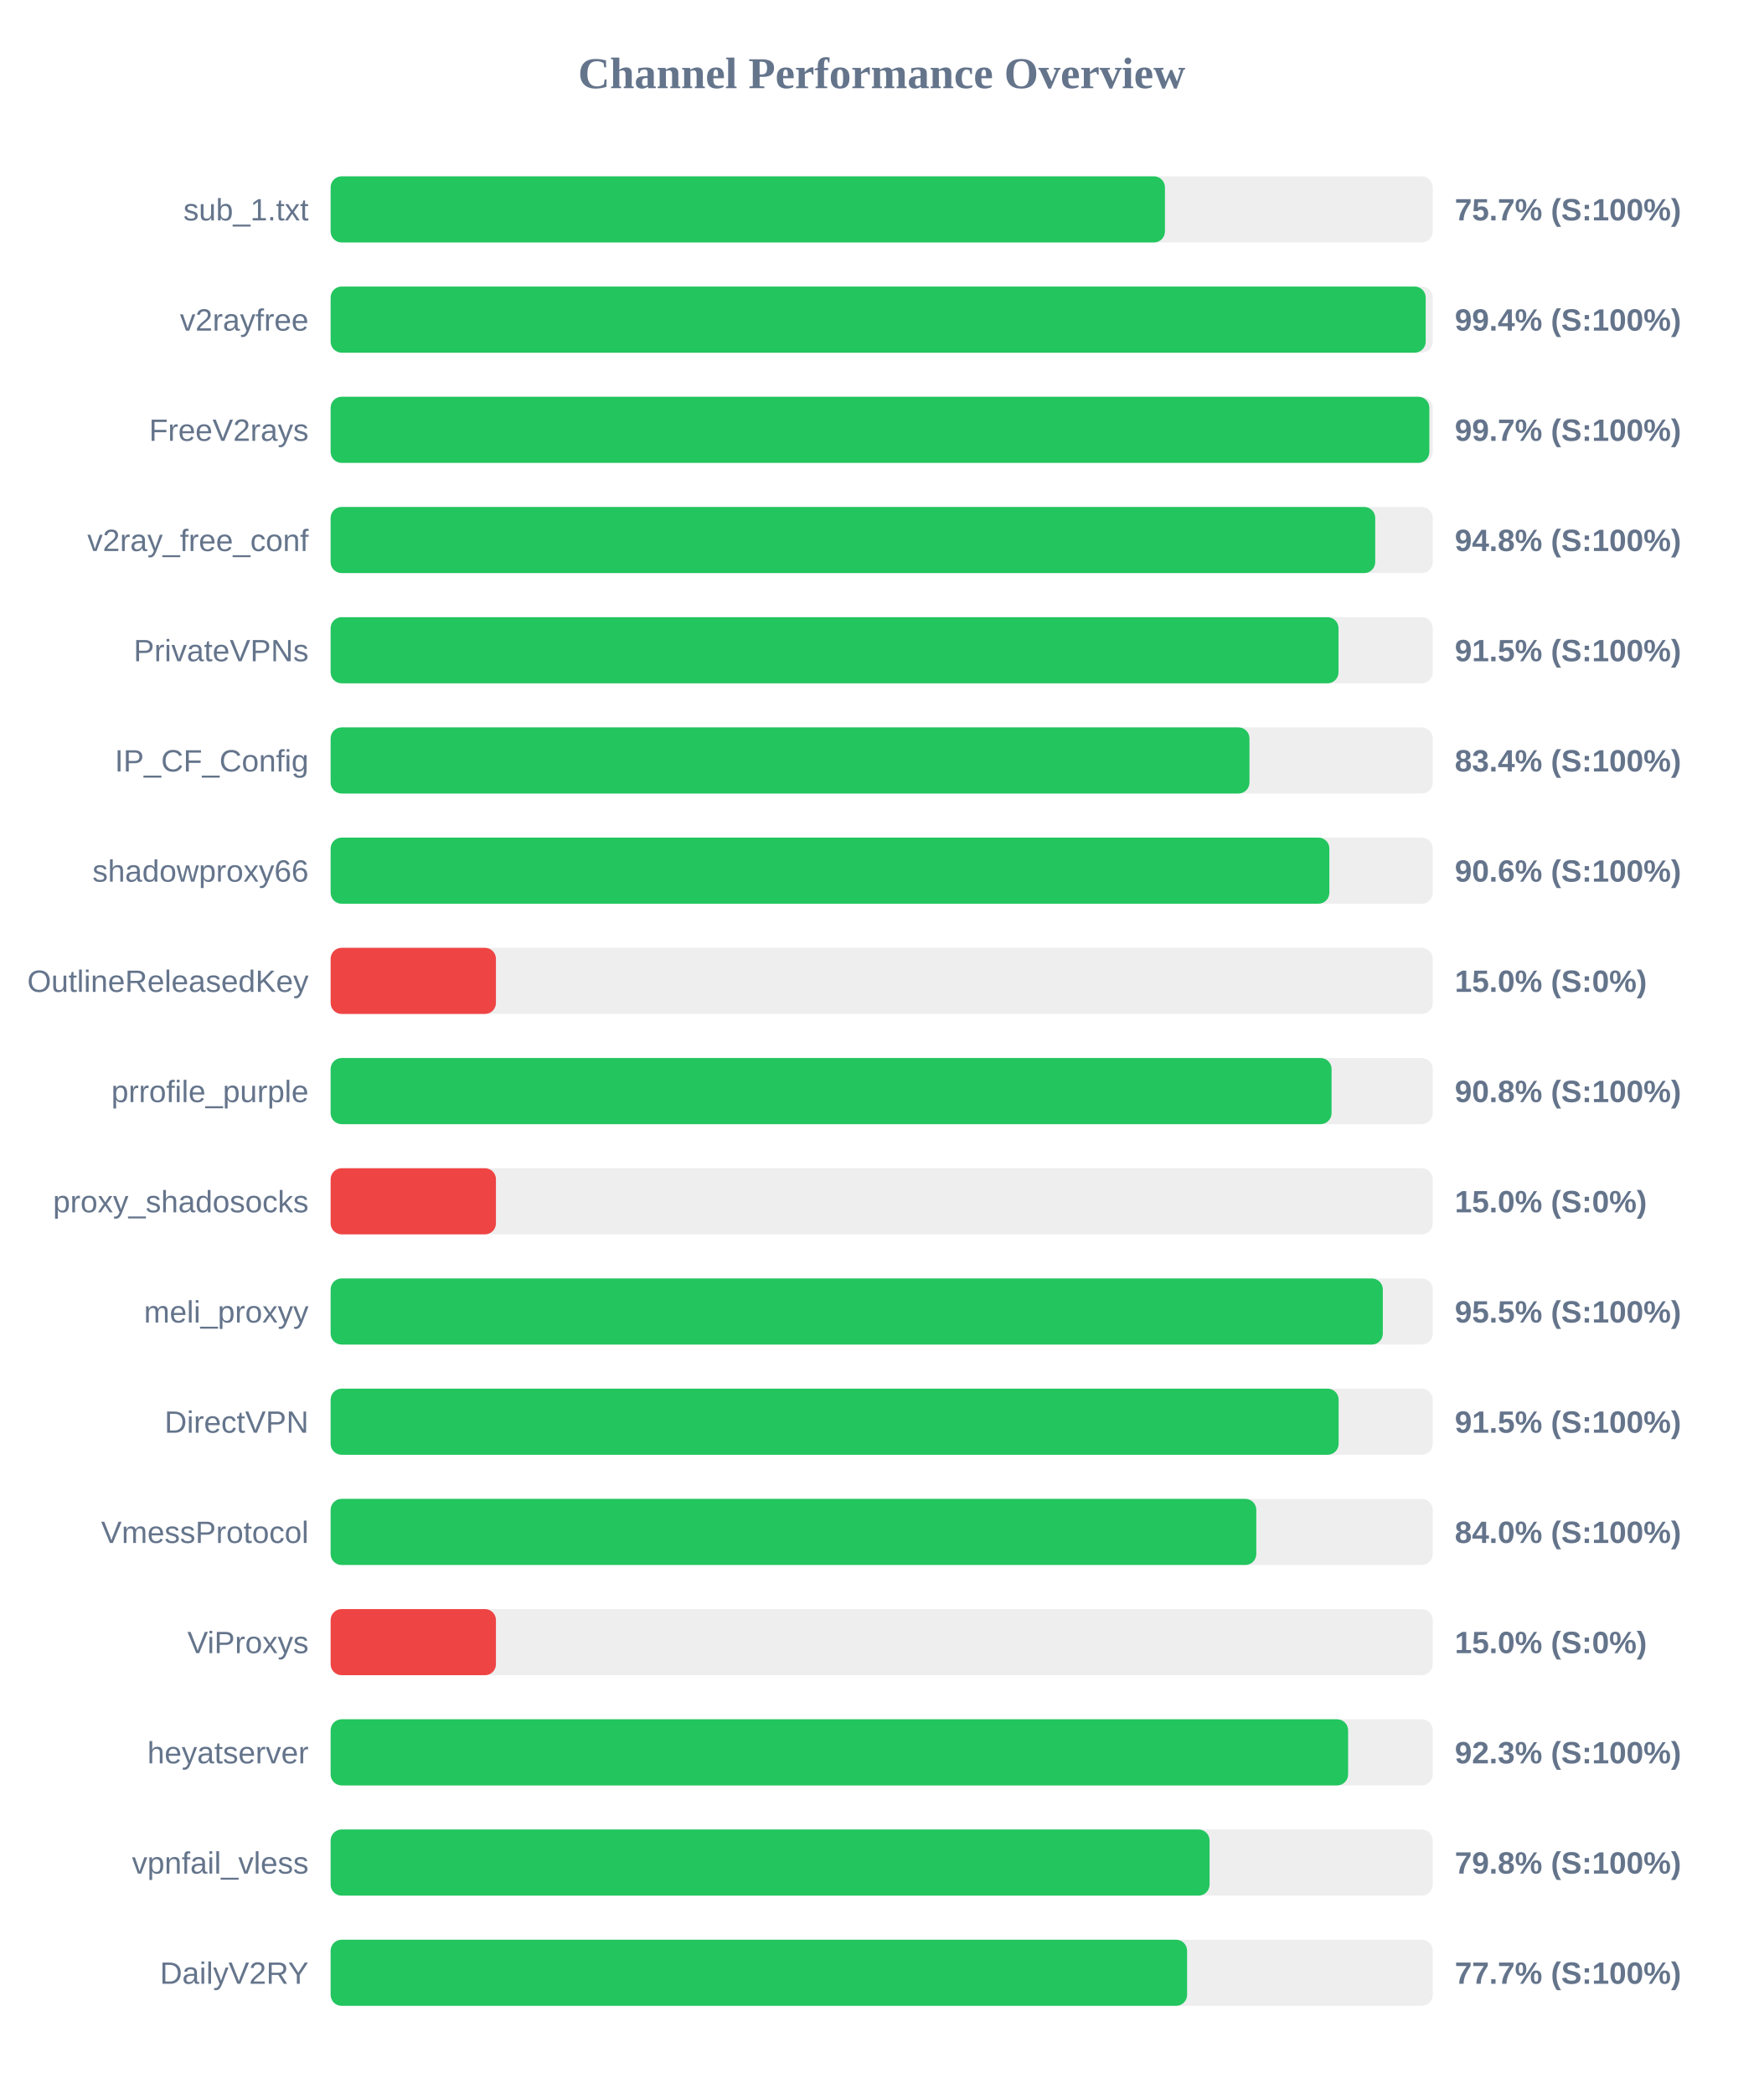
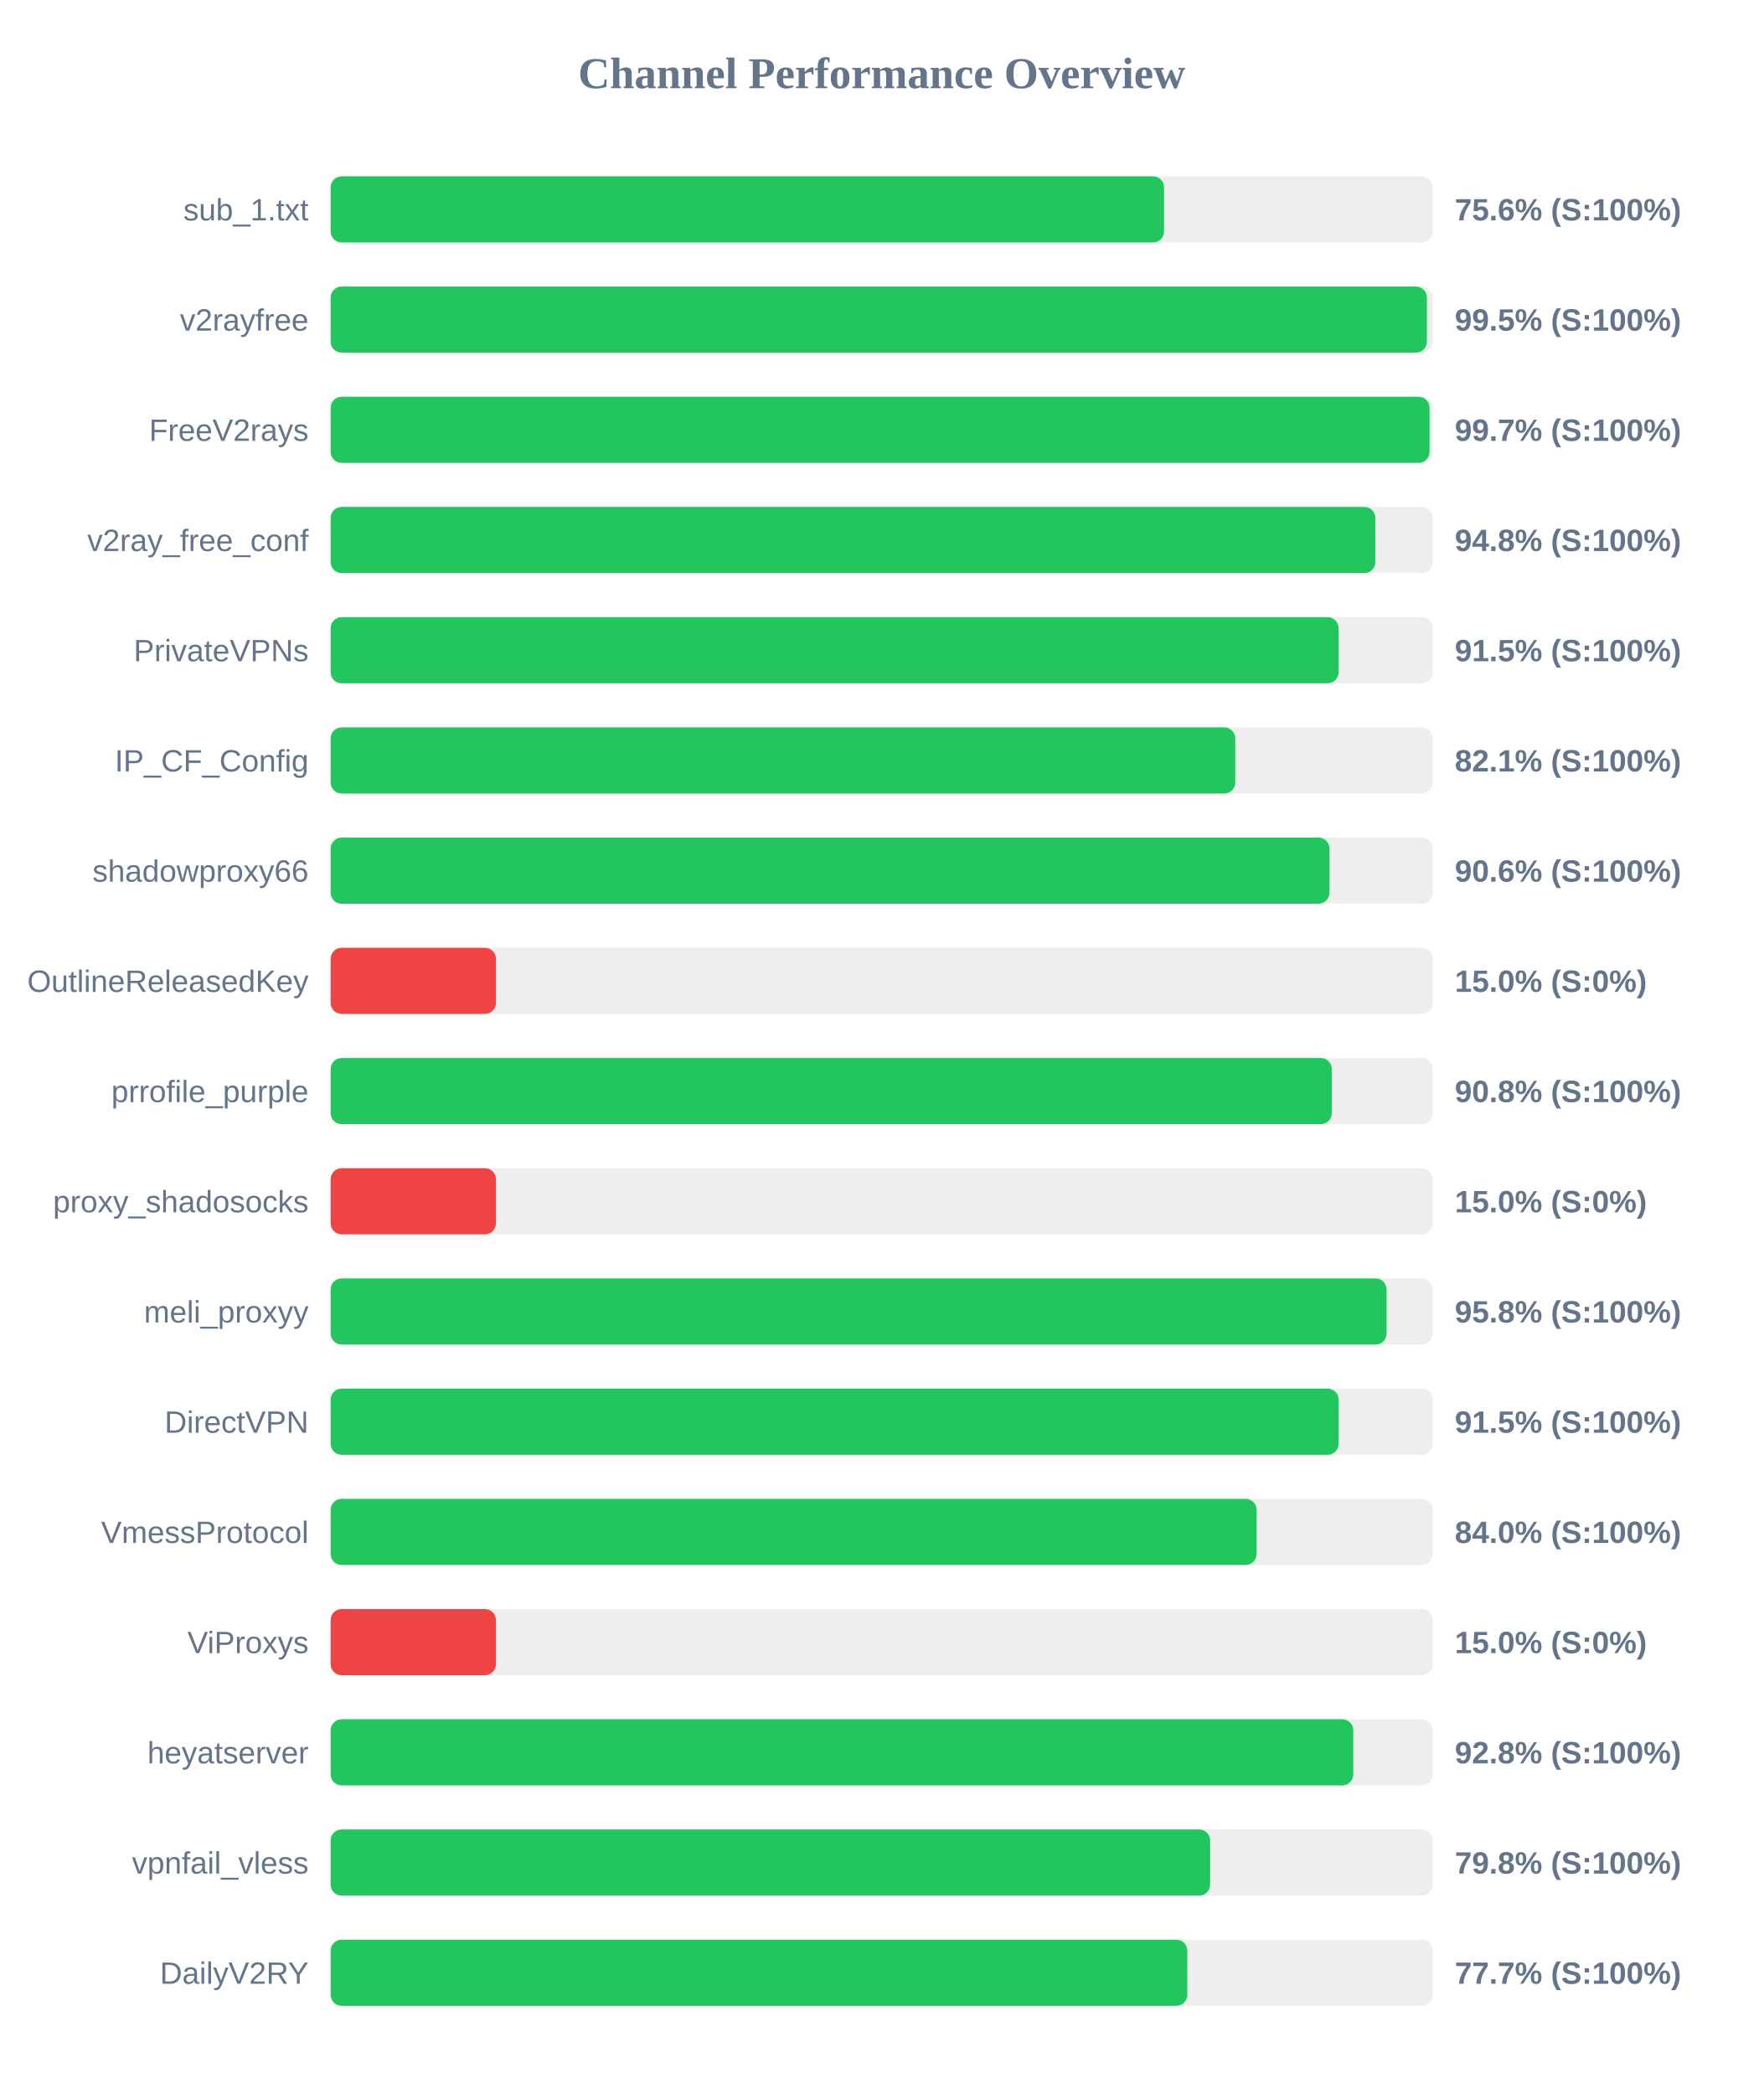
<svg xmlns="http://www.w3.org/2000/svg" width="800" height="950" version="1.1">
  <style>
        .row { font: 14px Arial; fill: #64748b; }
        .score { font: bold 14px Arial; fill: #64748b; }
    </style>
  <text x="400" y="40" text-anchor="middle" font-size="20px" font-weight="bold" fill="#64748b">Channel Performance Overview</text>
  <rect x="150" y="80" width="500" height="30" fill="#eee" rx="5" />
-   <rect x="150" y="80" width="378.5" height="30" fill="#22c55e" rx="5" />
+   <rect x="150" y="80" width="378.1" height="30" fill="#22c55e" rx="5" />
  <text x="140" y="100" text-anchor="end" class="row">sub_1.txt</text>
-   <text x="660" y="100" text-anchor="start" class="score">75.7% (S:100%)</text>
+   <text x="660" y="100" text-anchor="start" class="score">75.6% (S:100%)</text>
  <rect x="150" y="130" width="500" height="30" fill="#eee" rx="5" />
-   <rect x="150" y="130" width="496.8" height="30" fill="#22c55e" rx="5" />
+   <rect x="150" y="130" width="497.35" height="30" fill="#22c55e" rx="5" />
  <text x="140" y="150" text-anchor="end" class="row">v2rayfree</text>
-   <text x="660" y="150" text-anchor="start" class="score">99.4% (S:100%)</text>
+   <text x="660" y="150" text-anchor="start" class="score">99.5% (S:100%)</text>
  <rect x="150" y="180" width="500" height="30" fill="#eee" rx="5" />
-   <rect x="150" y="180" width="498.45" height="30" fill="#22c55e" rx="5" />
+   <rect x="150" y="180" width="498.55" height="30" fill="#22c55e" rx="5" />
  <text x="140" y="200" text-anchor="end" class="row">FreeV2rays</text>
  <text x="660" y="200" text-anchor="start" class="score">99.7% (S:100%)</text>
  <rect x="150" y="230" width="500" height="30" fill="#eee" rx="5" />
-   <rect x="150" y="230" width="473.9" height="30" fill="#22c55e" rx="5" />
+   <rect x="150" y="230" width="473.95" height="30" fill="#22c55e" rx="5" />
  <text x="140" y="250" text-anchor="end" class="row">v2ray_free_conf</text>
  <text x="660" y="250" text-anchor="start" class="score">94.8% (S:100%)</text>
  <rect x="150" y="280" width="500" height="30" fill="#eee" rx="5" />
-   <rect x="150" y="280" width="457.25" height="30" fill="#22c55e" rx="5" />
+   <rect x="150" y="280" width="457.3" height="30" fill="#22c55e" rx="5" />
  <text x="140" y="300" text-anchor="end" class="row">PrivateVPNs</text>
  <text x="660" y="300" text-anchor="start" class="score">91.5% (S:100%)</text>
  <rect x="150" y="330" width="500" height="30" fill="#eee" rx="5" />
-   <rect x="150" y="330" width="416.85" height="30" fill="#22c55e" rx="5" />
+   <rect x="150" y="330" width="410.4" height="30" fill="#22c55e" rx="5" />
  <text x="140" y="350" text-anchor="end" class="row">IP_CF_Config</text>
-   <text x="660" y="350" text-anchor="start" class="score">83.4% (S:100%)</text>
+   <text x="660" y="350" text-anchor="start" class="score">82.1% (S:100%)</text>
  <rect x="150" y="380" width="500" height="30" fill="#eee" rx="5" />
-   <rect x="150" y="380" width="453.1" height="30" fill="#22c55e" rx="5" />
+   <rect x="150" y="380" width="453.15" height="30" fill="#22c55e" rx="5" />
  <text x="140" y="400" text-anchor="end" class="row">shadowproxy66</text>
  <text x="660" y="400" text-anchor="start" class="score">90.6% (S:100%)</text>
  <rect x="150" y="430" width="500" height="30" fill="#eee" rx="5" />
  <rect x="150" y="430" width="75.0" height="30" fill="#ef4444" rx="5" />
  <text x="140" y="450" text-anchor="end" class="row">OutlineReleasedKey</text>
  <text x="660" y="450" text-anchor="start" class="score">15.0% (S:0%)</text>
  <rect x="150" y="480" width="500" height="30" fill="#eee" rx="5" />
-   <rect x="150" y="480" width="454.1" height="30" fill="#22c55e" rx="5" />
+   <rect x="150" y="480" width="454.2" height="30" fill="#22c55e" rx="5" />
  <text x="140" y="500" text-anchor="end" class="row">prrofile_purple</text>
  <text x="660" y="500" text-anchor="start" class="score">90.8% (S:100%)</text>
  <rect x="150" y="530" width="500" height="30" fill="#eee" rx="5" />
  <rect x="150" y="530" width="75.0" height="30" fill="#ef4444" rx="5" />
  <text x="140" y="550" text-anchor="end" class="row">proxy_shadosocks</text>
  <text x="660" y="550" text-anchor="start" class="score">15.0% (S:0%)</text>
  <rect x="150" y="580" width="500" height="30" fill="#eee" rx="5" />
-   <rect x="150" y="580" width="477.35" height="30" fill="#22c55e" rx="5" />
+   <rect x="150" y="580" width="479.05" height="30" fill="#22c55e" rx="5" />
  <text x="140" y="600" text-anchor="end" class="row">meli_proxyy</text>
-   <text x="660" y="600" text-anchor="start" class="score">95.5% (S:100%)</text>
+   <text x="660" y="600" text-anchor="start" class="score">95.8% (S:100%)</text>
  <rect x="150" y="630" width="500" height="30" fill="#eee" rx="5" />
  <rect x="150" y="630" width="457.3" height="30" fill="#22c55e" rx="5" />
  <text x="140" y="650" text-anchor="end" class="row">DirectVPN</text>
  <text x="660" y="650" text-anchor="start" class="score">91.5% (S:100%)</text>
  <rect x="150" y="680" width="500" height="30" fill="#eee" rx="5" />
-   <rect x="150" y="680" width="419.95" height="30" fill="#22c55e" rx="5" />
+   <rect x="150" y="680" width="420.1" height="30" fill="#22c55e" rx="5" />
  <text x="140" y="700" text-anchor="end" class="row">VmessProtocol</text>
  <text x="660" y="700" text-anchor="start" class="score">84.0% (S:100%)</text>
  <rect x="150" y="730" width="500" height="30" fill="#eee" rx="5" />
  <rect x="150" y="730" width="75.0" height="30" fill="#ef4444" rx="5" />
  <text x="140" y="750" text-anchor="end" class="row">ViProxys</text>
  <text x="660" y="750" text-anchor="start" class="score">15.0% (S:0%)</text>
  <rect x="150" y="780" width="500" height="30" fill="#eee" rx="5" />
-   <rect x="150" y="780" width="461.6" height="30" fill="#22c55e" rx="5" />
+   <rect x="150" y="780" width="463.95" height="30" fill="#22c55e" rx="5" />
  <text x="140" y="800" text-anchor="end" class="row">heyatserver</text>
-   <text x="660" y="800" text-anchor="start" class="score">92.3% (S:100%)</text>
+   <text x="660" y="800" text-anchor="start" class="score">92.8% (S:100%)</text>
  <rect x="150" y="830" width="500" height="30" fill="#eee" rx="5" />
-   <rect x="150" y="830" width="398.75" height="30" fill="#22c55e" rx="5" />
+   <rect x="150" y="830" width="399.0" height="30" fill="#22c55e" rx="5" />
  <text x="140" y="850" text-anchor="end" class="row">vpnfail_vless</text>
  <text x="660" y="850" text-anchor="start" class="score">79.8% (S:100%)</text>
  <rect x="150" y="880" width="500" height="30" fill="#eee" rx="5" />
-   <rect x="150" y="880" width="388.55" height="30" fill="#22c55e" rx="5" />
+   <rect x="150" y="880" width="388.65" height="30" fill="#22c55e" rx="5" />
  <text x="140" y="900" text-anchor="end" class="row">DailyV2RY</text>
  <text x="660" y="900" text-anchor="start" class="score">77.7% (S:100%)</text>
</svg>
